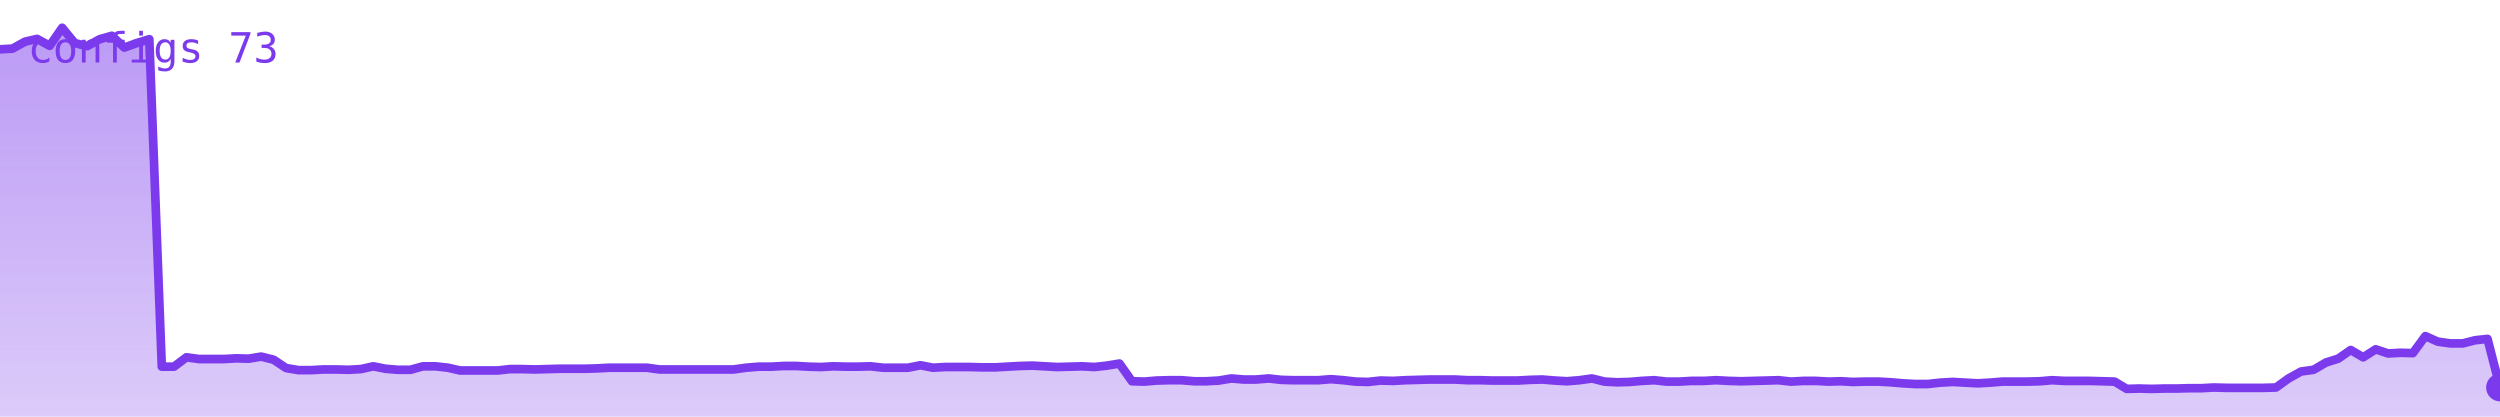
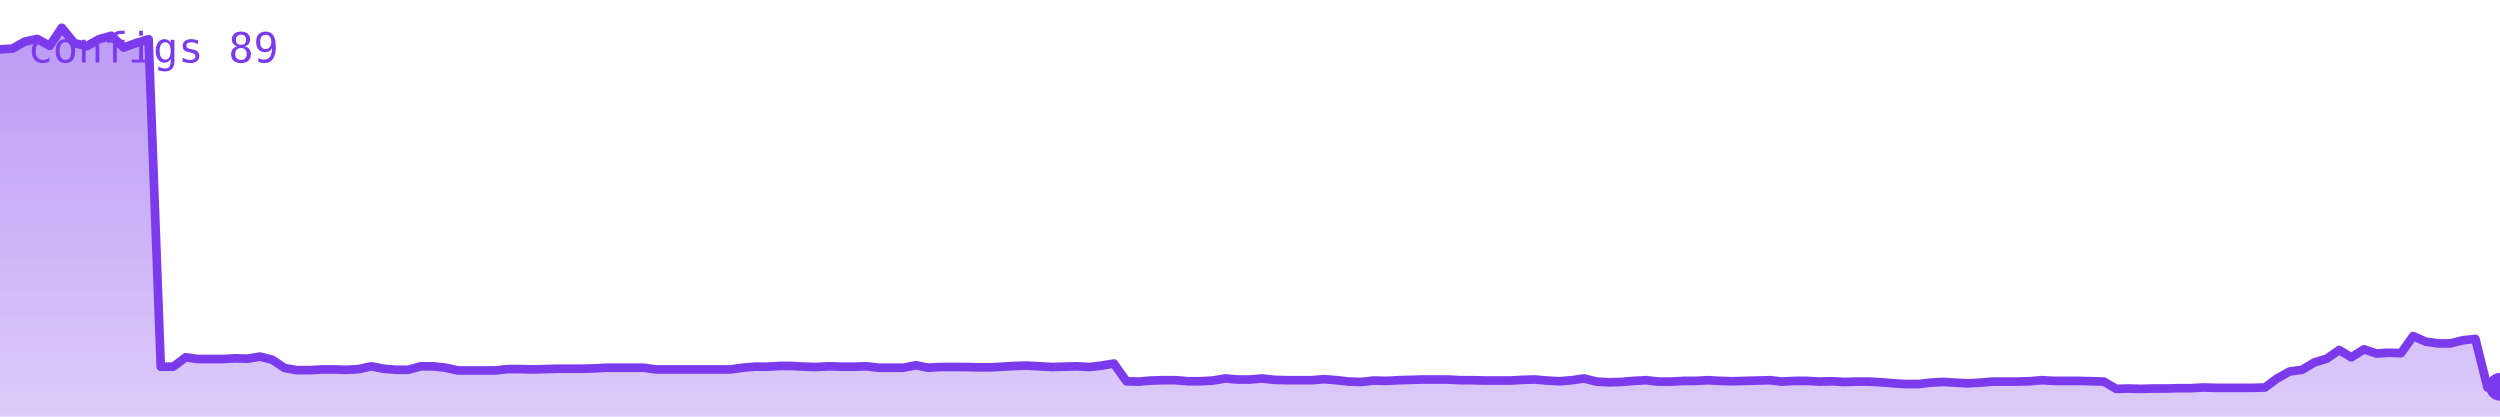
<svg xmlns="http://www.w3.org/2000/svg" viewBox="0 0 720 120" width="720" height="120" role="img" aria-label="configs">
  <defs>
    <linearGradient id="g" x1="0" y1="0" x2="0" y2="1">
      <stop offset="0%" stop-color="#7c3aed" stop-opacity="0.35" />
      <stop offset="100%" stop-color="#7c3aed" stop-opacity="0.02" />
    </linearGradient>
  </defs>
-   <polygon points="0,120 0.0,14.2 3.6,14.0 7.2,12.0 10.7,11.2 14.3,13.2 17.9,8.0 21.5,12.4 25.1,13.3 28.7,11.3 32.2,10.3 35.8,13.7 39.4,12.4 43.0,11.3 46.6,105.6 50.1,105.6 53.7,102.9 57.3,103.4 60.9,103.4 64.5,103.4 68.1,103.2 71.6,103.3 75.2,102.7 78.8,103.6 82.4,106.0 86.0,106.6 89.6,106.6 93.1,106.4 96.7,106.4 100.3,106.5 103.9,106.3 107.5,105.5 111.0,106.2 114.6,106.5 118.2,106.5 121.8,105.5 125.4,105.5 129.0,105.9 132.5,106.7 136.1,106.7 139.7,106.7 143.3,106.7 146.9,106.3 150.4,106.3 154.0,106.4 157.6,106.3 161.2,106.2 164.8,106.2 168.4,106.2 171.9,106.1 175.5,105.9 179.1,105.9 182.7,105.9 186.3,105.9 189.9,106.4 193.4,106.4 197.0,106.4 200.6,106.4 204.2,106.4 207.8,106.4 211.3,106.4 214.9,105.9 218.5,105.6 222.1,105.6 225.7,105.4 229.3,105.4 232.8,105.6 236.4,105.7 240.0,105.5 243.6,105.6 247.2,105.6 250.7,105.5 254.3,105.9 257.9,105.9 261.5,105.9 265.1,105.2 268.7,105.9 272.2,105.7 275.8,105.7 279.4,105.7 283.0,105.8 286.6,105.8 290.1,105.6 293.7,105.4 297.3,105.3 300.9,105.5 304.5,105.7 308.1,105.6 311.6,105.5 315.2,105.7 318.8,105.3 322.4,104.7 326.0,109.8 329.6,109.9 333.1,109.6 336.7,109.5 340.3,109.5 343.9,109.8 347.5,109.8 351.0,109.6 354.6,109.0 358.2,109.3 361.8,109.3 365.4,109.0 369.0,109.4 372.5,109.5 376.1,109.5 379.7,109.5 383.3,109.2 386.9,109.5 390.4,109.9 394.0,110.0 397.6,109.6 401.2,109.7 404.8,109.5 408.4,109.4 411.9,109.3 415.5,109.3 419.1,109.3 422.7,109.5 426.3,109.5 429.9,109.6 433.4,109.6 437.0,109.6 440.6,109.4 444.2,109.3 447.8,109.6 451.3,109.8 454.9,109.5 458.5,109.0 462.1,109.9 465.7,110.1 469.3,110.0 472.8,109.7 476.4,109.5 480.0,109.9 483.6,109.9 487.2,109.7 490.7,109.7 494.3,109.5 497.9,109.7 501.5,109.8 505.1,109.7 508.7,109.6 512.2,109.5 515.8,109.9 519.4,109.7 523.0,109.7 526.6,109.9 530.1,109.8 533.7,110.0 537.3,109.9 540.9,109.9 544.5,110.1 548.1,110.4 551.6,110.6 555.2,110.6 558.8,110.2 562.4,110.0 566.0,110.2 569.6,110.4 573.1,110.2 576.7,109.9 580.3,109.9 583.9,109.9 587.5,109.8 591.0,109.5 594.6,109.7 598.2,109.7 601.8,109.7 605.4,109.8 609.0,109.9 612.5,112.0 616.1,111.9 619.7,112.0 623.3,111.9 626.9,111.9 630.4,111.8 634.0,111.8 637.6,111.6 641.2,111.7 644.8,111.7 648.4,111.7 651.9,111.7 655.5,111.6 659.1,109.0 662.7,107.0 666.3,106.5 669.9,104.4 673.4,103.3 677.0,100.8 680.6,102.9 684.2,100.6 687.8,101.8 691.3,101.6 694.9,101.7 698.5,96.8 702.1,98.4 705.7,98.9 709.3,98.9 712.8,98.0 716.4,97.6 720.0,111.6 720,120" fill="#7c3aed" opacity="0.25" />
-   <polygon points="0,120 0.0,14.2 3.6,14.0 7.2,12.0 10.7,11.2 14.3,13.2 17.9,8.0 21.5,12.4 25.1,13.3 28.7,11.3 32.2,10.3 35.8,13.7 39.4,12.4 43.0,11.3 46.6,105.6 50.1,105.6 53.7,102.9 57.3,103.4 60.9,103.4 64.5,103.4 68.1,103.2 71.6,103.3 75.2,102.7 78.8,103.6 82.4,106.0 86.0,106.6 89.6,106.6 93.1,106.4 96.7,106.4 100.3,106.5 103.9,106.3 107.5,105.5 111.0,106.2 114.6,106.5 118.2,106.5 121.8,105.5 125.4,105.5 129.0,105.9 132.5,106.7 136.1,106.7 139.7,106.7 143.3,106.7 146.9,106.3 150.4,106.3 154.0,106.4 157.6,106.3 161.2,106.2 164.8,106.2 168.4,106.2 171.9,106.1 175.5,105.9 179.1,105.9 182.7,105.9 186.3,105.9 189.9,106.4 193.4,106.4 197.0,106.4 200.6,106.4 204.2,106.4 207.8,106.4 211.3,106.4 214.9,105.9 218.5,105.6 222.1,105.6 225.7,105.4 229.3,105.4 232.8,105.6 236.4,105.7 240.0,105.5 243.6,105.6 247.2,105.6 250.7,105.5 254.3,105.9 257.9,105.9 261.5,105.9 265.1,105.2 268.7,105.9 272.2,105.7 275.8,105.7 279.4,105.7 283.0,105.8 286.6,105.8 290.1,105.6 293.7,105.4 297.3,105.3 300.9,105.5 304.5,105.7 308.1,105.6 311.6,105.5 315.2,105.7 318.8,105.3 322.4,104.7 326.0,109.8 329.6,109.9 333.1,109.6 336.7,109.5 340.3,109.5 343.9,109.8 347.5,109.8 351.0,109.6 354.6,109.0 358.2,109.3 361.8,109.3 365.4,109.0 369.0,109.4 372.5,109.5 376.1,109.5 379.7,109.5 383.3,109.2 386.9,109.5 390.4,109.9 394.0,110.0 397.6,109.6 401.2,109.7 404.8,109.5 408.4,109.4 411.9,109.3 415.5,109.3 419.1,109.3 422.7,109.5 426.3,109.5 429.9,109.6 433.4,109.6 437.0,109.6 440.6,109.4 444.2,109.3 447.8,109.6 451.3,109.8 454.9,109.5 458.5,109.0 462.1,109.9 465.7,110.1 469.3,110.0 472.8,109.7 476.4,109.5 480.0,109.9 483.6,109.9 487.2,109.7 490.7,109.7 494.3,109.5 497.9,109.7 501.5,109.8 505.1,109.7 508.7,109.6 512.2,109.5 515.8,109.9 519.4,109.7 523.0,109.7 526.6,109.9 530.1,109.8 533.7,110.0 537.3,109.9 540.9,109.9 544.5,110.1 548.1,110.4 551.6,110.6 555.2,110.6 558.8,110.2 562.4,110.0 566.0,110.2 569.6,110.4 573.1,110.2 576.7,109.9 580.3,109.9 583.9,109.9 587.5,109.8 591.0,109.5 594.6,109.7 598.2,109.7 601.8,109.7 605.4,109.8 609.0,109.9 612.5,112.0 616.1,111.9 619.7,112.0 623.3,111.9 626.9,111.9 630.4,111.8 634.0,111.8 637.6,111.6 641.2,111.7 644.8,111.7 648.4,111.7 651.9,111.7 655.5,111.6 659.1,109.0 662.7,107.0 666.3,106.5 669.9,104.4 673.4,103.3 677.0,100.8 680.6,102.9 684.2,100.6 687.8,101.8 691.3,101.6 694.9,101.7 698.5,96.8 702.1,98.4 705.7,98.9 709.3,98.9 712.8,98.0 716.4,97.6 720.0,111.6 720,120" fill="url(#g)" />
-   <polyline points="0.0,14.2 3.6,14.0 7.2,12.0 10.7,11.2 14.3,13.2 17.9,8.0 21.5,12.4 25.1,13.3 28.7,11.3 32.2,10.3 35.8,13.7 39.4,12.4 43.0,11.3 46.6,105.6 50.1,105.6 53.7,102.9 57.3,103.4 60.9,103.4 64.5,103.4 68.1,103.2 71.6,103.3 75.2,102.7 78.8,103.6 82.4,106.0 86.0,106.6 89.6,106.6 93.1,106.4 96.7,106.4 100.3,106.5 103.9,106.3 107.5,105.5 111.0,106.2 114.6,106.5 118.2,106.5 121.8,105.5 125.4,105.5 129.0,105.9 132.5,106.7 136.1,106.7 139.7,106.7 143.3,106.7 146.9,106.3 150.4,106.3 154.0,106.4 157.6,106.3 161.2,106.2 164.8,106.2 168.4,106.2 171.9,106.1 175.5,105.9 179.1,105.9 182.7,105.9 186.3,105.9 189.9,106.4 193.4,106.4 197.0,106.4 200.6,106.4 204.2,106.4 207.8,106.4 211.3,106.4 214.9,105.9 218.5,105.6 222.1,105.6 225.7,105.4 229.3,105.4 232.8,105.6 236.4,105.7 240.0,105.5 243.6,105.6 247.2,105.6 250.7,105.5 254.3,105.9 257.9,105.9 261.5,105.9 265.1,105.2 268.7,105.9 272.2,105.7 275.8,105.7 279.4,105.7 283.0,105.8 286.6,105.8 290.1,105.6 293.7,105.4 297.3,105.3 300.9,105.5 304.5,105.7 308.1,105.6 311.6,105.5 315.2,105.7 318.8,105.3 322.4,104.7 326.0,109.8 329.6,109.9 333.1,109.6 336.7,109.5 340.3,109.5 343.9,109.8 347.5,109.8 351.0,109.6 354.6,109.0 358.2,109.3 361.8,109.3 365.4,109.0 369.0,109.4 372.5,109.5 376.1,109.5 379.7,109.5 383.3,109.2 386.9,109.5 390.4,109.9 394.0,110.0 397.6,109.6 401.2,109.7 404.8,109.5 408.4,109.4 411.9,109.3 415.5,109.3 419.1,109.3 422.7,109.5 426.3,109.5 429.9,109.6 433.4,109.6 437.0,109.6 440.6,109.4 444.2,109.3 447.8,109.6 451.3,109.8 454.9,109.5 458.5,109.0 462.1,109.9 465.7,110.1 469.3,110.0 472.8,109.7 476.4,109.5 480.0,109.9 483.6,109.9 487.2,109.7 490.7,109.7 494.3,109.5 497.9,109.7 501.5,109.8 505.1,109.7 508.7,109.6 512.2,109.5 515.8,109.9 519.4,109.7 523.0,109.7 526.6,109.9 530.1,109.8 533.7,110.0 537.3,109.9 540.9,109.9 544.5,110.1 548.1,110.4 551.6,110.6 555.2,110.6 558.8,110.2 562.4,110.0 566.0,110.2 569.6,110.4 573.1,110.2 576.7,109.9 580.3,109.9 583.9,109.9 587.5,109.8 591.0,109.5 594.6,109.7 598.2,109.7 601.8,109.7 605.4,109.8 609.0,109.9 612.5,112.0 616.1,111.9 619.7,112.0 623.3,111.9 626.9,111.9 630.4,111.8 634.0,111.8 637.6,111.6 641.2,111.7 644.8,111.7 648.4,111.7 651.9,111.7 655.5,111.6 659.1,109.0 662.7,107.0 666.3,106.5 669.9,104.4 673.4,103.3 677.0,100.8 680.6,102.9 684.2,100.6 687.8,101.8 691.3,101.6 694.9,101.7 698.5,96.8 702.1,98.4 705.7,98.9 709.3,98.9 712.8,98.0 716.4,97.6 720.0,111.6" fill="none" stroke="#7c3aed" stroke-width="2.5" stroke-linejoin="round" stroke-linecap="round" />
-   <circle cx="720.0" cy="111.6" r="4" fill="#7c3aed" />
-   <text x="8" y="18" font-family="monospace" font-size="12" fill="#7c3aed">configs 73</text>
+   <polygon points="0,120 0.0,14.2 3.6,14.0 7.1,12.0 10.7,11.2 14.3,13.2 17.8,8.0 21.4,12.4 25.0,13.3 28.5,11.3 32.1,10.3 35.6,13.7 39.2,12.4 42.8,11.3 46.3,105.6 49.9,105.6 53.5,102.9 57.0,103.4 60.6,103.4 64.2,103.4 67.7,103.2 71.3,103.3 74.9,102.7 78.4,103.6 82.0,106.0 85.5,106.6 89.1,106.6 92.7,106.4 96.2,106.4 99.8,106.5 103.4,106.3 106.9,105.5 110.5,106.2 114.1,106.5 117.6,106.5 121.2,105.5 124.8,105.5 128.3,105.9 131.9,106.7 135.4,106.7 139.0,106.7 142.6,106.7 146.1,106.3 149.7,106.3 153.3,106.4 156.8,106.3 160.4,106.2 164.0,106.2 167.5,106.2 171.1,106.1 174.7,105.9 178.2,105.9 181.8,105.9 185.3,105.9 188.9,106.4 192.5,106.4 196.0,106.4 199.6,106.4 203.2,106.4 206.7,106.4 210.3,106.4 213.9,105.9 217.4,105.6 221.0,105.6 224.6,105.4 228.1,105.4 231.7,105.6 235.2,105.7 238.8,105.5 242.4,105.6 245.9,105.6 249.5,105.5 253.1,105.9 256.6,105.9 260.2,105.9 263.8,105.2 267.3,105.9 270.9,105.7 274.5,105.7 278.0,105.7 281.6,105.8 285.1,105.8 288.7,105.6 292.3,105.4 295.8,105.3 299.4,105.5 303.0,105.7 306.5,105.6 310.1,105.5 313.7,105.7 317.2,105.3 320.8,104.7 324.4,109.8 327.9,109.9 331.5,109.6 335.0,109.5 338.6,109.5 342.2,109.8 345.7,109.8 349.3,109.6 352.9,109.0 356.4,109.3 360.0,109.3 363.6,109.0 367.1,109.4 370.7,109.5 374.3,109.5 377.8,109.5 381.4,109.2 385.0,109.5 388.5,109.9 392.1,110.0 395.6,109.6 399.2,109.7 402.8,109.5 406.3,109.4 409.9,109.3 413.5,109.3 417.0,109.3 420.6,109.5 424.2,109.5 427.7,109.6 431.3,109.6 434.9,109.6 438.4,109.4 442.0,109.3 445.5,109.6 449.1,109.8 452.7,109.5 456.2,109.0 459.8,109.9 463.4,110.1 466.9,110.0 470.5,109.7 474.1,109.5 477.6,109.9 481.2,109.9 484.8,109.7 488.3,109.7 491.9,109.5 495.4,109.7 499.0,109.8 502.6,109.7 506.1,109.6 509.7,109.5 513.3,109.9 516.8,109.7 520.4,109.7 524.0,109.9 527.5,109.8 531.1,110.0 534.7,109.9 538.2,109.9 541.8,110.1 545.3,110.4 548.9,110.6 552.5,110.6 556.0,110.2 559.6,110.0 563.2,110.2 566.7,110.4 570.3,110.2 573.9,109.9 577.4,109.9 581.0,109.9 584.6,109.8 588.1,109.5 591.7,109.7 595.2,109.7 598.8,109.7 602.4,109.8 605.9,109.9 609.5,112.0 613.1,111.9 616.6,112.0 620.2,111.9 623.8,111.9 627.3,111.8 630.9,111.8 634.5,111.6 638.0,111.7 641.6,111.7 645.1,111.7 648.7,111.7 652.3,111.6 655.8,109.0 659.4,107.0 663.0,106.5 666.5,104.4 670.1,103.3 673.7,100.8 677.2,102.9 680.8,100.6 684.4,101.8 687.9,101.6 691.5,101.7 695.0,96.8 698.6,98.4 702.2,98.9 705.7,98.9 709.3,98.0 712.9,97.6 716.4,111.6 720.0,111.4 720,120" fill="#7c3aed" opacity="0.25" />
+   <polygon points="0,120 0.0,14.2 3.6,14.0 7.1,12.0 10.7,11.2 14.3,13.2 17.8,8.0 21.4,12.4 25.0,13.3 28.5,11.3 32.1,10.3 35.6,13.7 39.2,12.4 42.8,11.3 46.3,105.6 49.9,105.6 53.5,102.9 57.0,103.4 60.6,103.4 64.2,103.4 67.7,103.2 71.3,103.3 74.9,102.7 78.4,103.6 82.0,106.0 85.5,106.6 89.1,106.6 92.7,106.4 96.2,106.4 99.8,106.5 103.4,106.3 106.9,105.5 110.5,106.2 114.1,106.5 117.6,106.5 121.2,105.5 124.8,105.5 128.3,105.9 131.9,106.7 135.4,106.7 139.0,106.7 142.6,106.7 146.1,106.3 149.7,106.3 153.3,106.4 156.8,106.3 160.4,106.2 164.0,106.2 167.5,106.2 171.1,106.1 174.7,105.9 178.2,105.9 181.8,105.9 185.3,105.9 188.9,106.4 192.5,106.4 196.0,106.4 199.6,106.4 203.2,106.4 206.7,106.4 210.3,106.4 213.9,105.9 217.4,105.6 221.0,105.6 224.6,105.4 228.1,105.4 231.7,105.6 235.2,105.7 238.8,105.5 242.4,105.6 245.9,105.6 249.5,105.5 253.1,105.9 256.6,105.9 260.2,105.9 263.8,105.2 267.3,105.9 270.9,105.7 274.5,105.7 278.0,105.7 281.6,105.8 285.1,105.8 288.7,105.6 292.3,105.4 295.8,105.3 299.4,105.5 303.0,105.7 306.5,105.6 310.1,105.5 313.7,105.7 317.2,105.3 320.8,104.7 324.4,109.8 327.9,109.9 331.5,109.6 335.0,109.5 338.6,109.5 342.2,109.8 345.7,109.8 349.3,109.6 352.9,109.0 356.4,109.3 360.0,109.3 363.6,109.0 367.1,109.4 370.7,109.5 374.3,109.5 377.8,109.5 381.4,109.2 385.0,109.5 388.5,109.9 392.1,110.0 395.6,109.6 399.2,109.7 402.8,109.5 406.3,109.4 409.9,109.3 413.5,109.3 417.0,109.3 420.6,109.5 424.2,109.5 427.7,109.6 431.3,109.6 434.9,109.6 438.4,109.4 442.0,109.3 445.5,109.6 449.1,109.8 452.7,109.5 456.2,109.0 459.8,109.9 463.4,110.1 466.9,110.0 470.5,109.7 474.1,109.5 477.6,109.9 481.2,109.9 484.8,109.7 488.3,109.7 491.9,109.5 495.4,109.7 499.0,109.8 502.6,109.7 506.1,109.6 509.7,109.5 513.3,109.9 516.8,109.7 520.4,109.7 524.0,109.9 527.5,109.8 531.1,110.0 534.7,109.9 538.2,109.9 541.8,110.1 545.3,110.4 548.9,110.6 552.5,110.6 556.0,110.2 559.6,110.0 563.2,110.2 566.7,110.4 570.3,110.2 573.9,109.9 577.4,109.9 581.0,109.9 584.6,109.8 588.1,109.5 591.7,109.7 595.2,109.7 598.8,109.7 602.4,109.8 605.9,109.9 609.5,112.0 613.1,111.9 616.6,112.0 620.2,111.9 623.8,111.9 627.3,111.8 630.9,111.8 634.5,111.6 638.0,111.7 641.6,111.7 645.1,111.7 648.7,111.7 652.3,111.6 655.8,109.0 659.4,107.0 663.0,106.5 666.5,104.4 670.1,103.3 673.7,100.8 677.2,102.9 680.8,100.6 684.4,101.8 687.9,101.6 691.5,101.7 695.0,96.8 698.6,98.4 702.2,98.9 705.7,98.9 709.3,98.0 712.9,97.6 716.4,111.6 720.0,111.4 720,120" fill="url(#g)" />
+   <polyline points="0.0,14.2 3.6,14.0 7.1,12.0 10.7,11.2 14.3,13.2 17.8,8.0 21.4,12.4 25.0,13.3 28.5,11.3 32.1,10.3 35.6,13.7 39.2,12.4 42.8,11.3 46.3,105.6 49.9,105.6 53.5,102.9 57.0,103.4 60.6,103.4 64.2,103.4 67.7,103.2 71.3,103.3 74.9,102.7 78.4,103.6 82.0,106.0 85.5,106.6 89.1,106.6 92.7,106.4 96.2,106.4 99.8,106.5 103.4,106.3 106.9,105.5 110.5,106.2 114.1,106.5 117.6,106.5 121.2,105.5 124.8,105.5 128.3,105.9 131.9,106.7 135.4,106.7 139.0,106.7 142.6,106.7 146.1,106.3 149.7,106.3 153.3,106.4 156.8,106.3 160.4,106.2 164.0,106.2 167.5,106.2 171.1,106.1 174.7,105.9 178.2,105.9 181.8,105.9 185.3,105.9 188.9,106.4 192.5,106.4 196.0,106.4 199.6,106.4 203.2,106.4 206.7,106.4 210.3,106.4 213.9,105.9 217.4,105.6 221.0,105.6 224.6,105.4 228.1,105.4 231.7,105.6 235.2,105.7 238.8,105.5 242.4,105.6 245.9,105.6 249.5,105.5 253.1,105.9 256.6,105.9 260.2,105.9 263.8,105.2 267.3,105.9 270.9,105.7 274.5,105.7 278.0,105.7 281.6,105.8 285.1,105.8 288.7,105.6 292.3,105.4 295.8,105.3 299.4,105.5 303.0,105.7 306.5,105.6 310.1,105.5 313.7,105.7 317.2,105.3 320.8,104.7 324.4,109.8 327.9,109.9 331.5,109.6 335.0,109.5 338.6,109.5 342.2,109.8 345.7,109.8 349.3,109.6 352.9,109.0 356.4,109.3 360.0,109.3 363.6,109.0 367.1,109.4 370.7,109.5 374.3,109.5 377.8,109.5 381.4,109.2 385.0,109.5 388.5,109.9 392.1,110.0 395.6,109.6 399.2,109.7 402.8,109.5 406.3,109.4 409.9,109.3 413.5,109.3 417.0,109.3 420.6,109.5 424.2,109.5 427.7,109.6 431.3,109.6 434.9,109.6 438.4,109.4 442.0,109.3 445.5,109.6 449.1,109.8 452.7,109.5 456.2,109.0 459.8,109.9 463.4,110.1 466.9,110.0 470.5,109.7 474.1,109.5 477.6,109.9 481.2,109.9 484.8,109.7 488.3,109.7 491.9,109.5 495.4,109.7 499.0,109.8 502.6,109.7 506.1,109.6 509.7,109.5 513.3,109.9 516.8,109.7 520.4,109.7 524.0,109.9 527.5,109.8 531.1,110.0 534.7,109.9 538.2,109.9 541.8,110.1 545.3,110.4 548.9,110.6 552.5,110.6 556.0,110.2 559.6,110.0 563.2,110.2 566.7,110.4 570.3,110.2 573.9,109.9 577.4,109.9 581.0,109.9 584.6,109.8 588.1,109.5 591.7,109.7 595.2,109.7 598.8,109.7 602.4,109.8 605.9,109.9 609.5,112.0 613.1,111.9 616.6,112.0 620.2,111.9 623.8,111.9 627.3,111.8 630.9,111.8 634.5,111.6 638.0,111.7 641.6,111.7 645.1,111.7 648.7,111.7 652.3,111.6 655.8,109.0 659.4,107.0 663.0,106.5 666.5,104.4 670.1,103.3 673.7,100.8 677.2,102.9 680.8,100.6 684.4,101.8 687.9,101.6 691.5,101.7 695.0,96.8 698.6,98.4 702.2,98.9 705.7,98.9 709.3,98.0 712.9,97.6 716.4,111.6 720.0,111.4" fill="none" stroke="#7c3aed" stroke-width="2.5" stroke-linejoin="round" stroke-linecap="round" />
+   <circle cx="720.0" cy="111.4" r="4" fill="#7c3aed" />
+   <text x="8" y="18" font-family="monospace" font-size="12" fill="#7c3aed">configs 89</text>
</svg>
